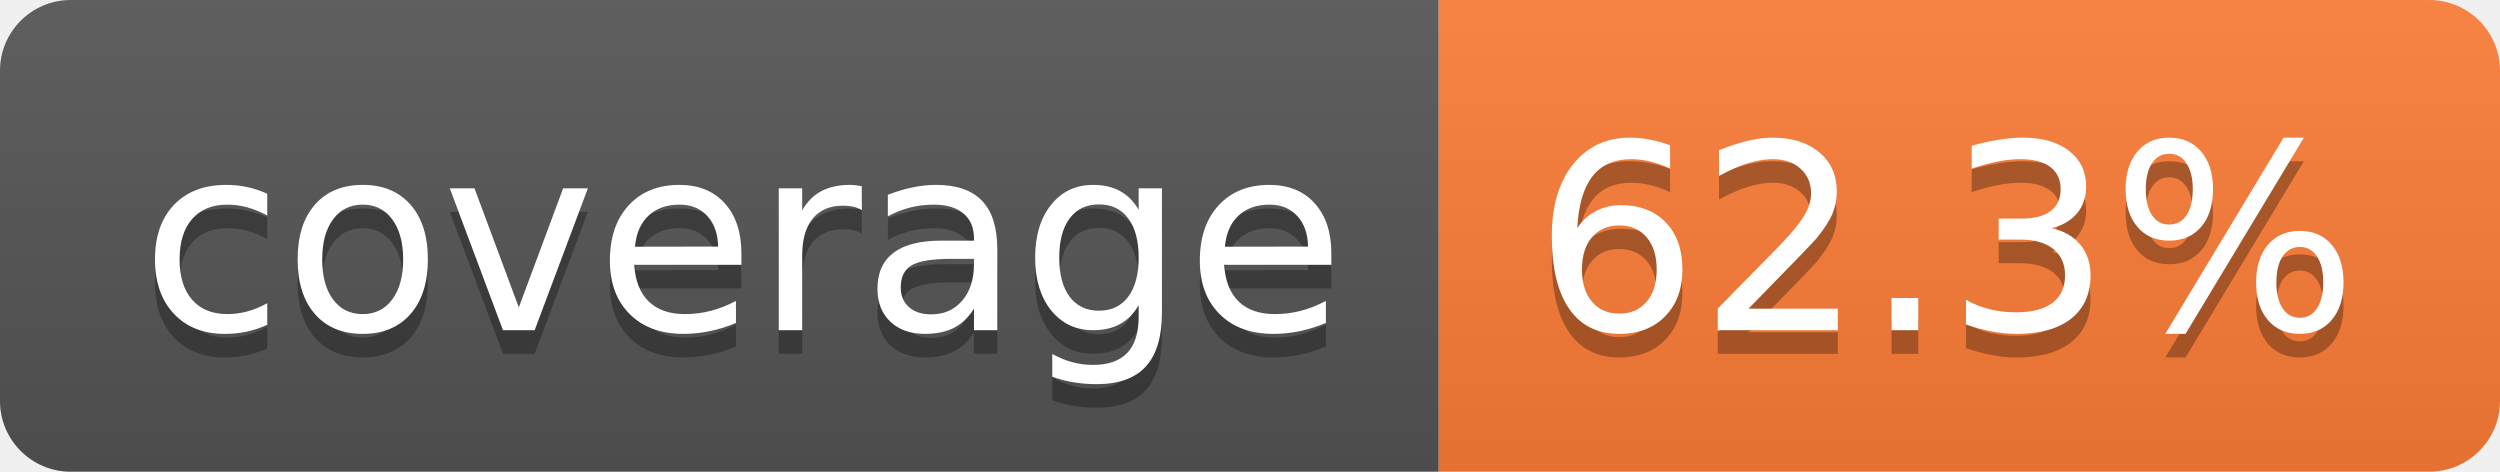
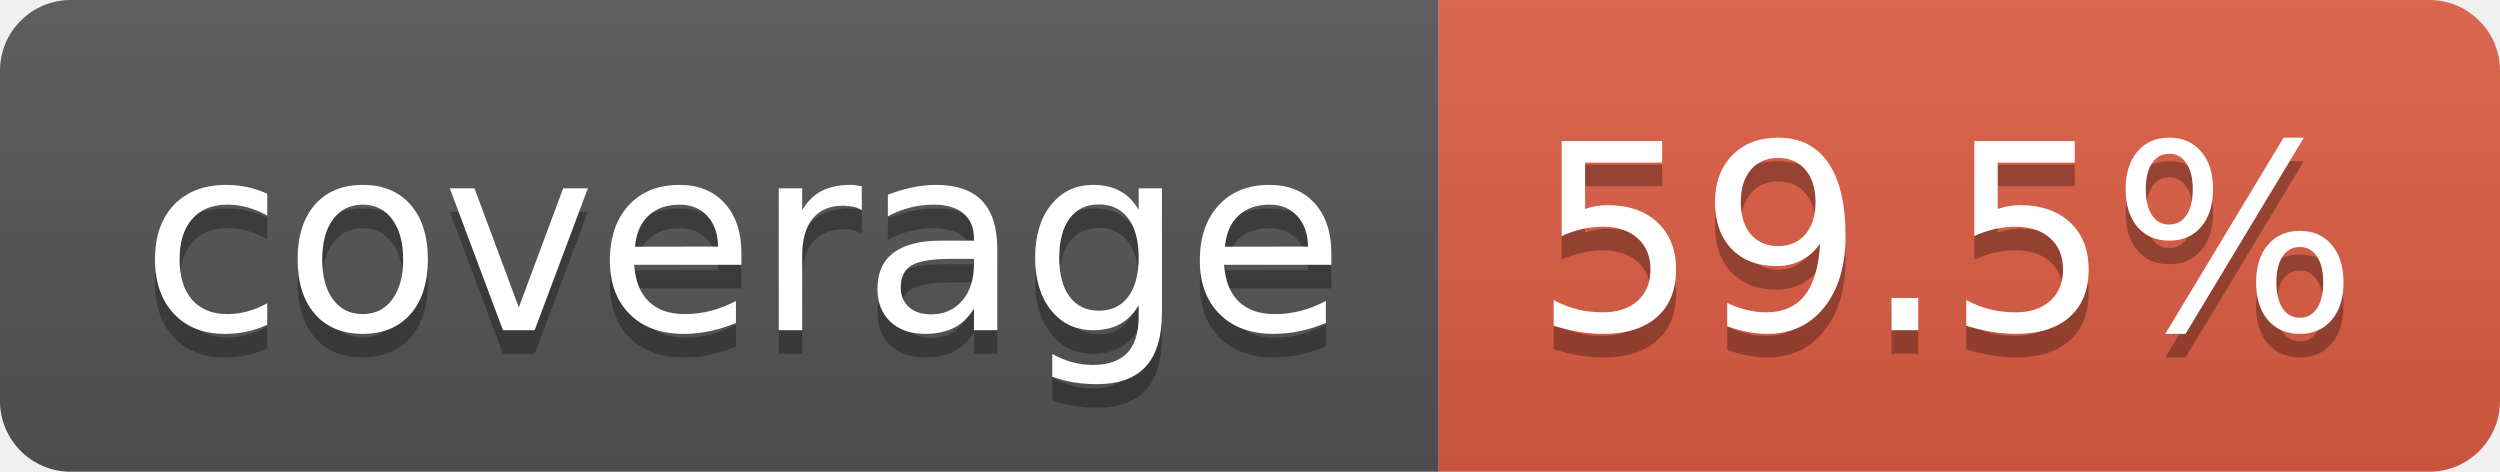
- <svg xmlns="http://www.w3.org/2000/svg" width="106" height="20" role="img" aria-label="coverage: 62.3%">
+ <svg xmlns="http://www.w3.org/2000/svg" width="106" height="20" role="img" aria-label="coverage: 59.5%">
  <linearGradient id="s" x2="0" y2="100%">
    <stop offset="0" stop-color="#bbb" stop-opacity=".1" />
    <stop offset="1" stop-opacity=".1" />
  </linearGradient>
  <clipPath id="r">
    <rect width="106" height="20" rx="3" fill="#fff" />
  </clipPath>
  <g clip-path="url(#r)">
    <rect width="61" height="20" fill="#555" />
-     <rect x="61" width="45" height="20" fill="#fe7d37" />
+     <rect x="61" width="45" height="20" fill="#e05d44" />
    <rect width="106" height="20" fill="url(#s)" />
  </g>
  <g fill="#fff" text-anchor="middle" font-family="Verdana,Geneva,DejaVu Sans,sans-serif" text-rendering="geometricPrecision" font-size="110">
    <text aria-hidden="true" x="315" y="150" fill="#010101" fill-opacity=".3" transform="scale(.1)" textLength="510">coverage</text>
    <text x="315" y="140" transform="scale(.1)" fill="#fff" textLength="510">coverage</text>
-     <text aria-hidden="true" x="825" y="150" fill="#010101" fill-opacity=".3" transform="scale(.1)" textLength="350">62.3%</text>
-     <text x="825" y="140" transform="scale(.1)" fill="#fff" textLength="350">62.3%</text>
+     <text aria-hidden="true" x="825" y="150" fill="#010101" fill-opacity=".3" transform="scale(.1)" textLength="350">59.5%</text>
+     <text x="825" y="140" transform="scale(.1)" fill="#fff" textLength="350">59.5%</text>
  </g>
</svg>
